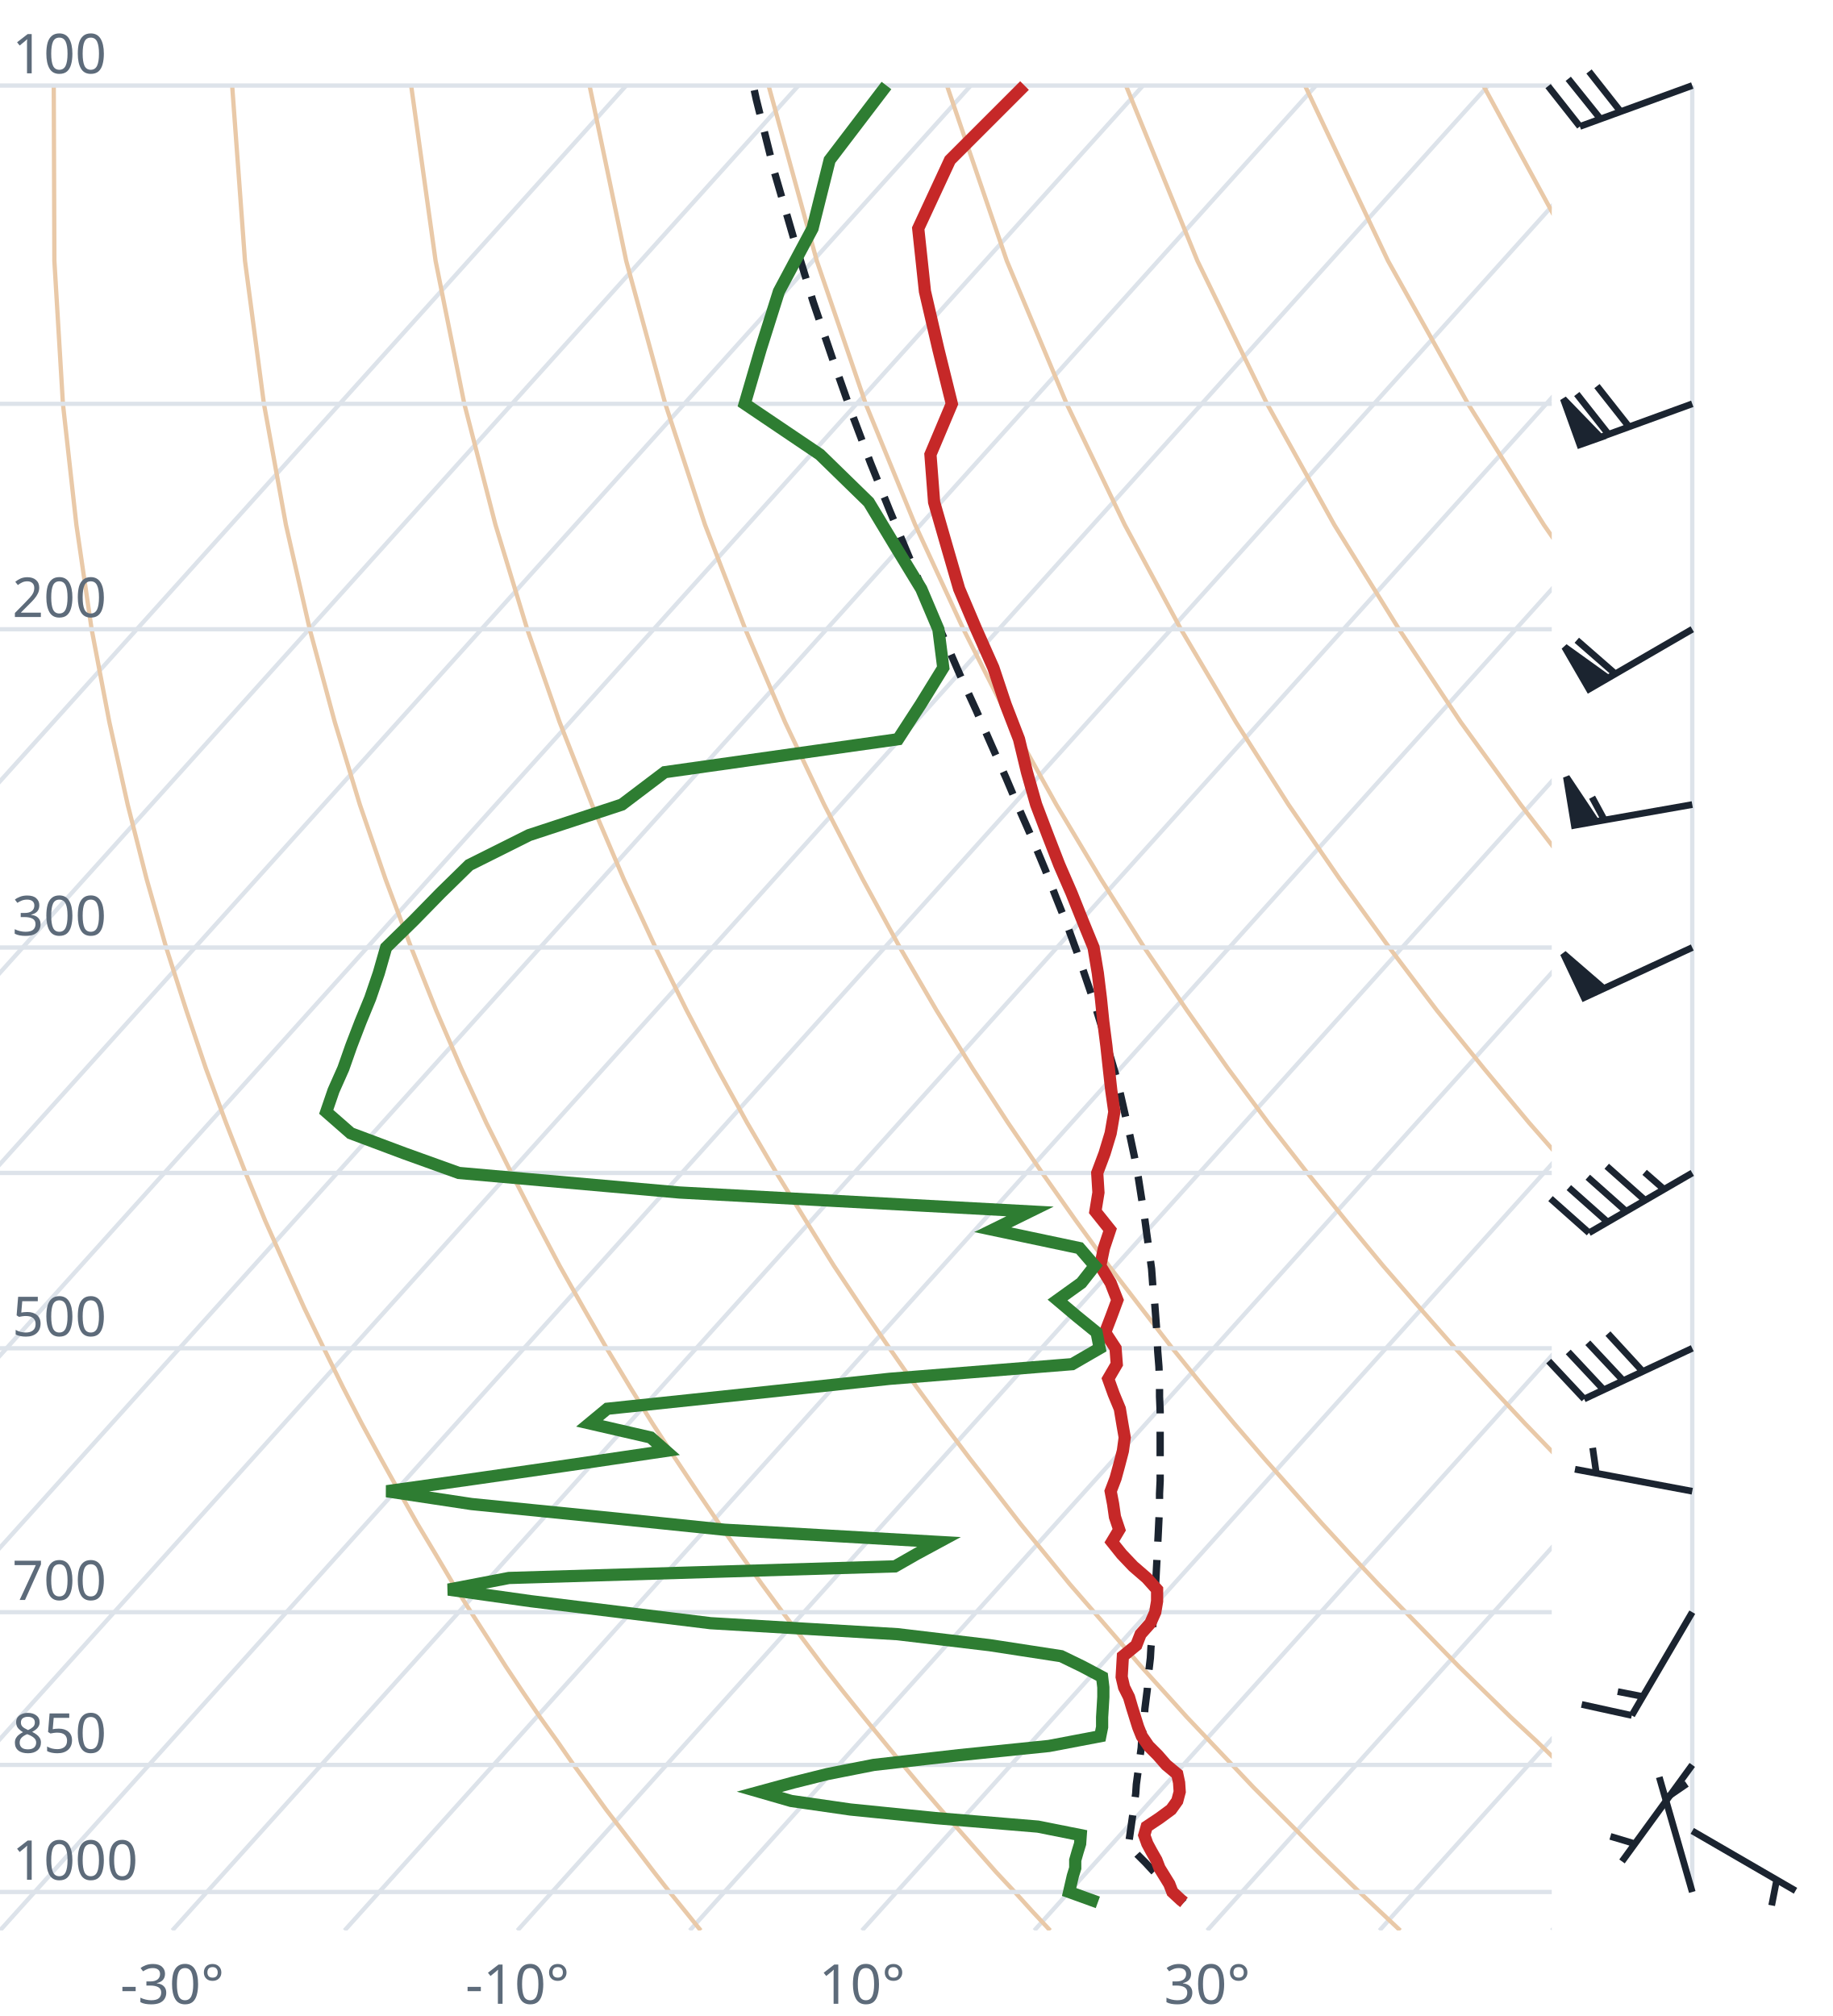
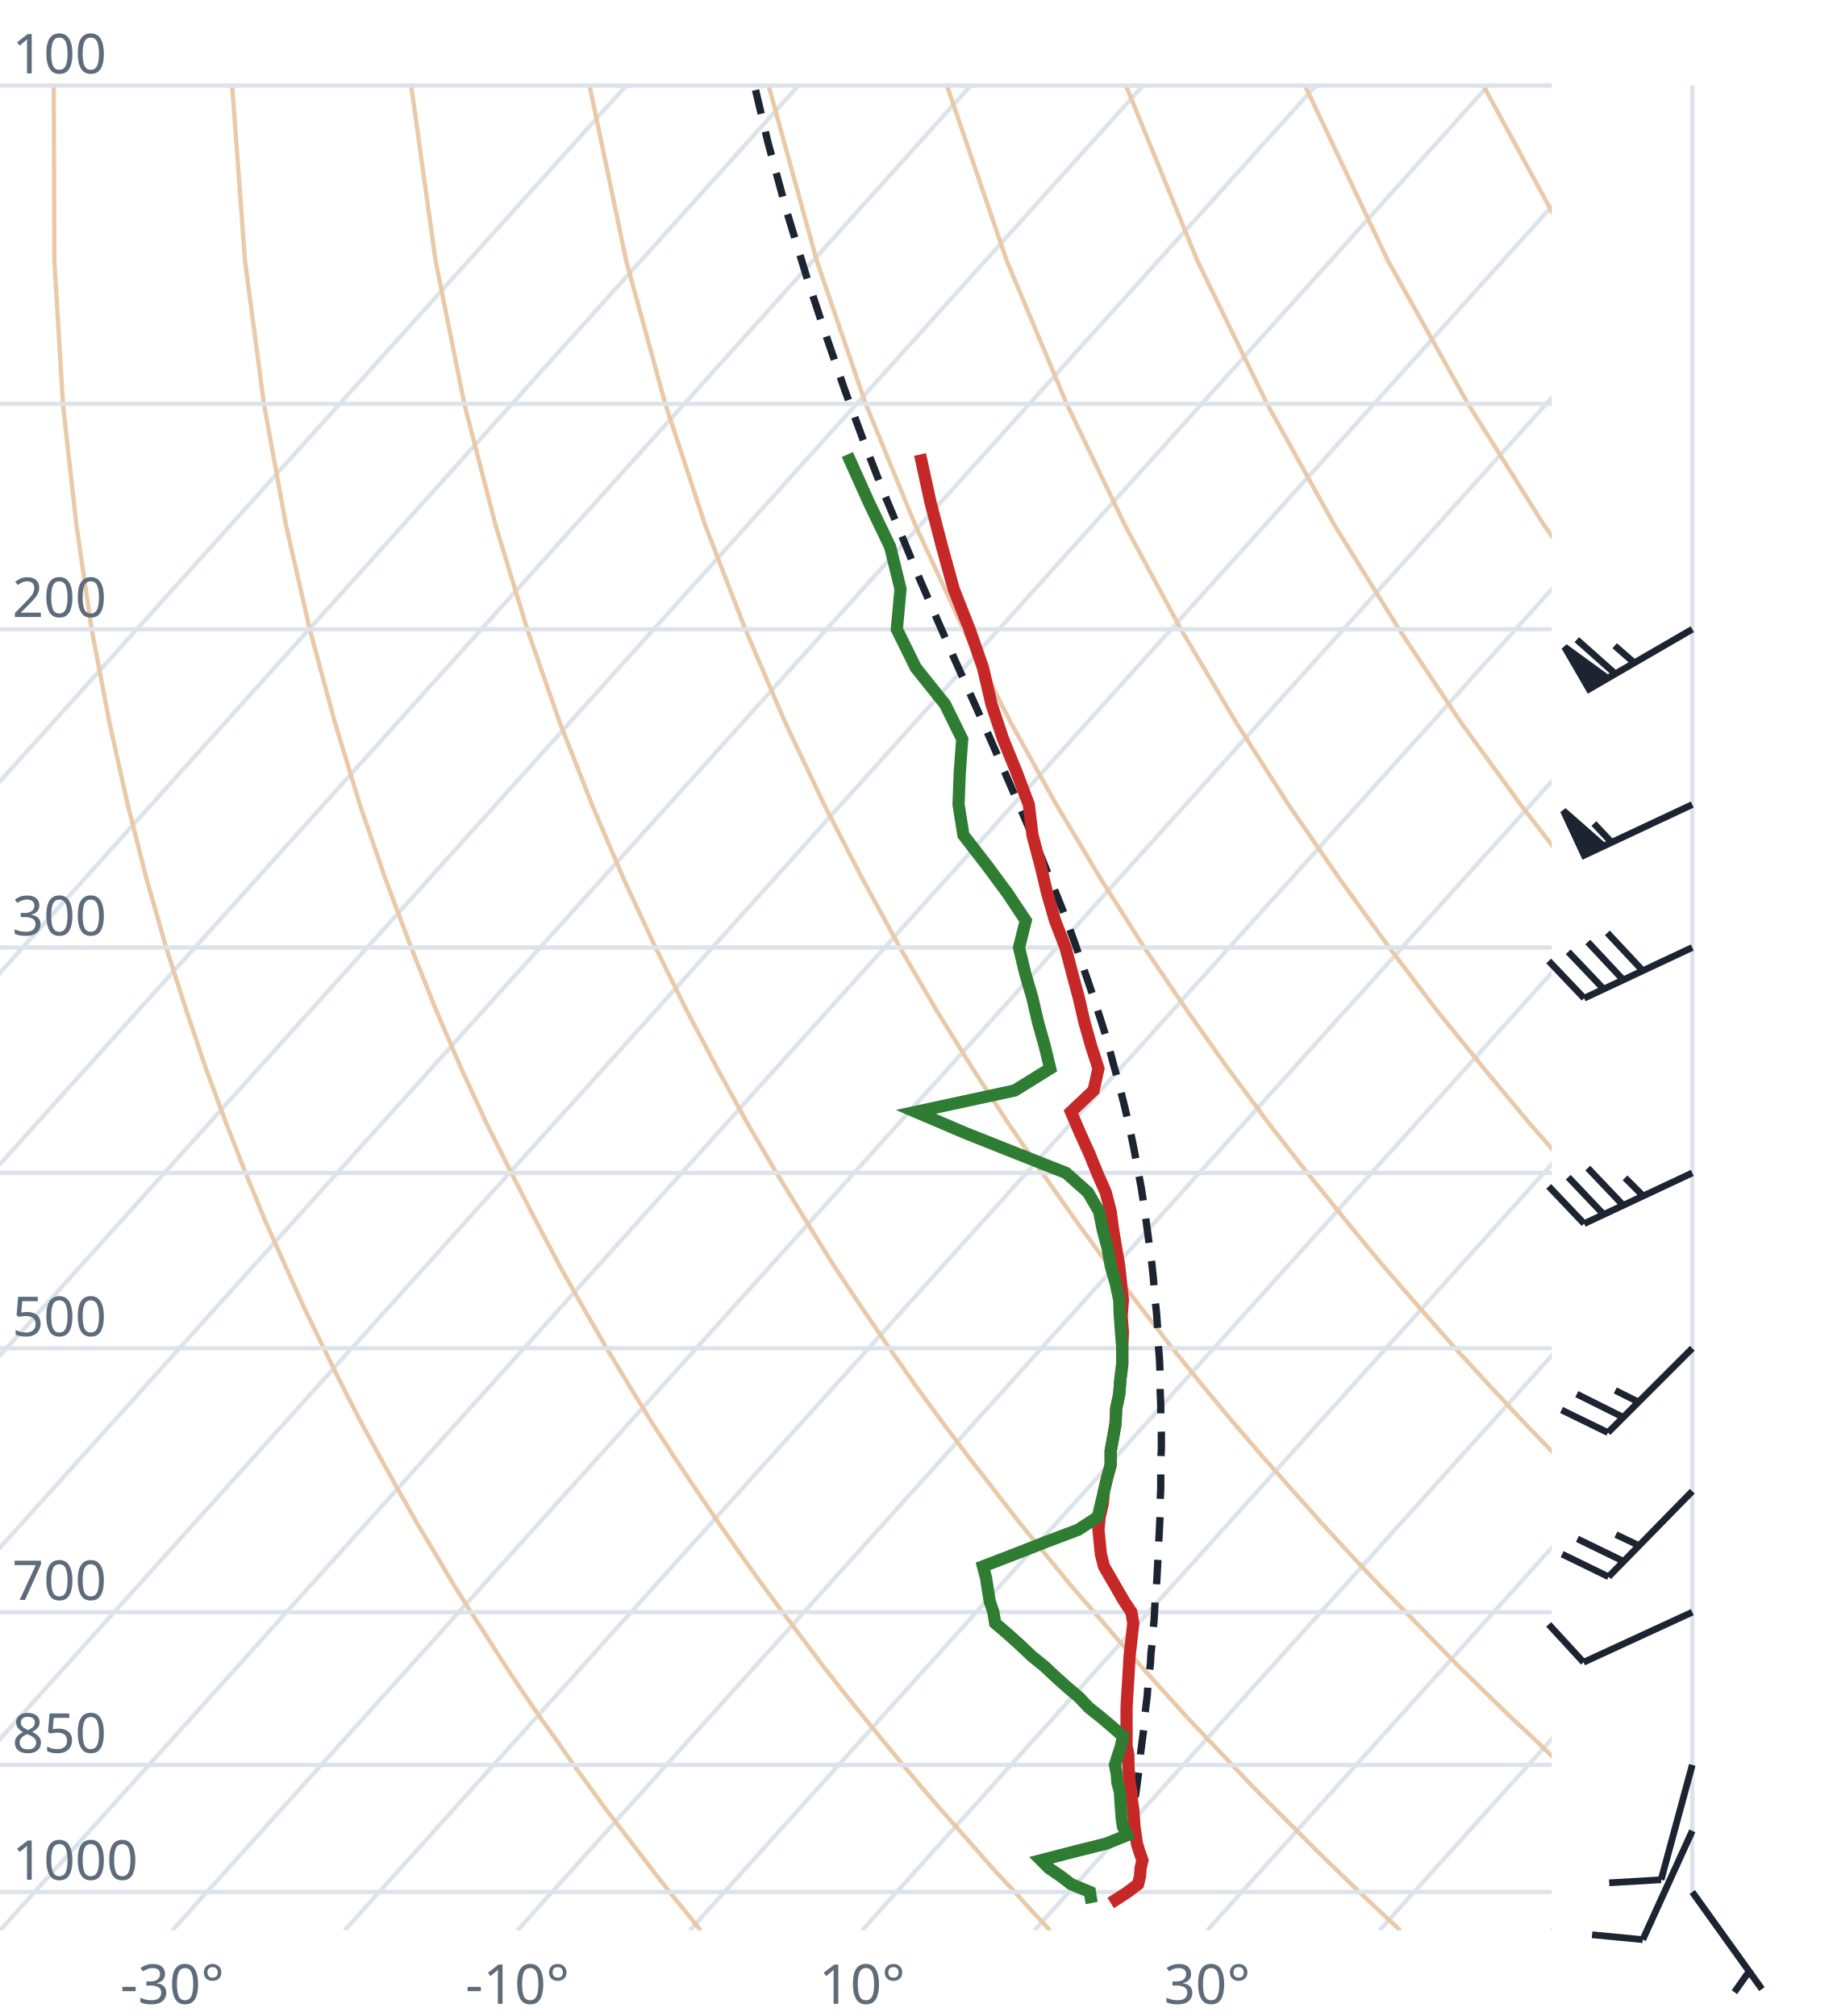
<svg xmlns="http://www.w3.org/2000/svg" viewBox="0 0 300 330" font-family="system-ui,sans-serif" font-size="9">
  <style>.g{stroke:#dde3ea;stroke-width:.7;fill:none}.ad{stroke:#e9c9a8;stroke-width:.7;fill:none}.t{stroke:#c62828;stroke-width:2;fill:none}.d{stroke:#2e7d32;stroke-width:2;fill:none}.pc{stroke:#1b2430;stroke-width:1.2;stroke-dasharray:4 3;fill:none}.barb{stroke:#1b2430;stroke-width:1.1;fill:#1b2430}text{fill:#5d6b7a}</style>
  <clipPath id="c">
    <rect x="0" y="0" width="254" height="316.0" />
  </clipPath>
  <g clip-path="url(#c)">
    <line class="g" x1="-169.3" y1="316.0" x2="102.5" y2="14.0" />
    <line class="g" x1="-141.1" y1="316.0" x2="130.7" y2="14.0" />
    <line class="g" x1="-112.9" y1="316.0" x2="158.9" y2="14.0" />
    <line class="g" x1="-84.7" y1="316.0" x2="187.1" y2="14.0" />
    <line class="g" x1="-56.4" y1="316.0" x2="215.4" y2="14.0" />
    <line class="g" x1="-28.2" y1="316.0" x2="243.6" y2="14.0" />
    <line class="g" x1="0.0" y1="316.0" x2="271.8" y2="14.0" />
    <line class="g" x1="28.2" y1="316.0" x2="300.0" y2="14.0" />
    <line class="g" x1="56.4" y1="316.0" x2="328.2" y2="14.0" />
    <line class="g" x1="84.7" y1="316.0" x2="356.5" y2="14.0" />
    <line class="g" x1="112.9" y1="316.0" x2="384.7" y2="14.0" />
    <line class="g" x1="141.1" y1="316.0" x2="412.9" y2="14.0" />
    <line class="g" x1="169.3" y1="316.0" x2="441.1" y2="14.0" />
    <line class="g" x1="197.6" y1="316.0" x2="469.4" y2="14.0" />
    <line class="g" x1="225.8" y1="316.0" x2="497.6" y2="14.0" />
    <line class="g" x1="254.0" y1="316.0" x2="525.8" y2="14.0" />
    <path class="ad" d="M114.7,316.0L112.2,312.9L109.6,309.7L107.1,306.5L104.5,303.1L101.9,299.7L99.2,296.2L96.6,292.6L93.9,288.9L91.2,285.0L88.4,281.1L85.6,277.0L82.8,272.8L80.0,268.4L77.1,263.9L74.2,259.3L71.3,254.4L68.3,249.4L65.3,244.1L62.3,238.7L59.2,233.0L56.1,227.0L53.0,220.7L49.8,214.1L46.7,207.2L43.4,199.8L40.2,192.0L37.0,183.8L33.7,174.9L30.5,165.4L27.2,155.1L24.0,143.9L20.9,131.7L17.9,118.2L15.0,103.0L12.5,85.9L10.3,66.1L8.9,42.7L8.8,14.0" />
    <path class="ad" d="M171.9,316.0L169.0,312.9L166.1,309.7L163.1,306.5L160.1,303.1L157.1,299.7L154.0,296.2L150.9,292.6L147.8,288.9L144.6,285.0L141.4,281.1L138.1,277.0L134.8,272.8L131.5,268.4L128.1,263.9L124.7,259.3L121.2,254.4L117.7,249.4L114.1,244.1L110.5,238.7L106.8,233.0L103.1,227.0L99.3,220.7L95.5,214.1L91.6,207.2L87.7,199.8L83.7,192.0L79.6,183.8L75.5,174.9L71.4,165.4L67.3,155.1L63.1,143.9L58.9,131.7L54.8,118.2L50.7,103.0L46.8,85.9L43.2,66.1L40.1,42.7L38.0,14.0" />
    <path class="ad" d="M229.2,316.0L225.9,312.9L222.5,309.7L219.2,306.5L215.7,303.1L212.3,299.7L208.8,296.2L205.2,292.6L201.7,288.9L198.0,285.0L194.3,281.1L190.6,277.0L186.8,272.8L183.0,268.4L179.1,263.9L175.1,259.3L171.1,254.4L167.0,249.4L162.9,244.1L158.7,238.7L154.4,233.0L150.0,227.0L145.6,220.7L141.1,214.1L136.5,207.2L131.9,199.8L127.1,192.0L122.3,183.8L117.4,174.9L112.4,165.4L107.3,155.1L102.1,143.9L96.9,131.7L91.6,118.2L86.3,103.0L81.1,85.9L76.0,66.1L71.3,42.7L67.3,14.0" />
    <path class="ad" d="M286.4,316.0L282.7,312.9L279.0,309.7L275.2,306.5L271.4,303.1L267.5,299.7L263.6,296.2L259.6,292.6L255.5,288.9L251.5,285.0L247.3,281.1L243.1,277.0L238.8,272.8L234.5,268.4L230.1,263.9L225.6,259.3L221.0,254.4L216.4,249.4L211.7,244.1L206.9,238.7L202.0,233.0L197.0,227.0L191.9,220.7L186.8,214.1L181.5,207.2L176.1,199.8L170.6,192.0L165.0,183.8L159.2,174.9L153.3,165.4L147.3,155.1L141.2,143.9L134.9,131.7L128.5,118.2L122.0,103.0L115.4,85.9L108.9,66.1L102.5,42.7L96.5,14.0" />
    <path class="ad" d="M343.6,316.0L339.5,312.9L335.4,309.7L331.2,306.5L327.0,303.1L322.7,299.7L318.3,296.2L313.9,292.6L309.4,288.9L304.9,285.0L300.3,281.1L295.6,277.0L290.8,272.8L286.0,268.4L281.0,263.9L276.0,259.3L270.9,254.4L265.7,249.4L260.5,244.1L255.1,238.7L249.6,233.0L244.0,227.0L238.2,220.7L232.4,214.1L226.4,207.2L220.3,199.8L214.0,192.0L207.6,183.8L201.0,174.9L194.3,165.4L187.3,155.1L180.2,143.9L172.9,131.7L165.4,118.2L157.7,103.0L149.8,85.9L141.7,66.1L133.7,42.7L125.8,14.0" />
    <path class="ad" d="M400.9,316.0L396.4,312.9L391.9,309.7L387.3,306.5L382.6,303.1L377.9,299.7L373.1,296.2L368.2,292.6L363.3,288.9L358.3,285.0L353.2,281.1L348.1,277.0L342.8,272.8L337.5,268.4L332.0,263.9L326.5,259.3L320.9,254.4L315.1,249.4L309.2,244.1L303.3,238.7L297.2,233.0L290.9,227.0L284.6,220.7L278.0,214.1L271.4,207.2L264.5,199.8L257.5,192.0L250.3,183.8L242.9,174.9L235.2,165.4L227.4,155.1L219.3,143.9L210.9,131.7L202.3,118.2L193.3,103.0L184.1,85.9L174.6,66.1L164.8,42.7L155.0,14.0" />
    <path class="ad" d="M458.1,316.0L453.2,312.9L448.3,309.7L443.3,306.5L438.2,303.1L433.1,299.7L427.9,296.2L422.6,292.6L417.2,288.9L411.7,285.0L406.2,281.1L400.5,277.0L394.8,272.8L389.0,268.4L383.0,263.9L376.9,259.3L370.8,254.4L364.5,249.4L358.0,244.1L351.5,238.7L344.8,233.0L337.9,227.0L330.9,220.7L323.7,214.1L316.3,207.2L308.7,199.8L300.9,192.0L292.9,183.8L284.7,174.9L276.2,165.4L267.4,155.1L258.3,143.9L248.9,131.7L239.1,118.2L229.0,103.0L218.4,85.9L207.4,66.1L196.0,42.7L184.3,14.0" />
    <path class="ad" d="M515.3,316.0L510.1,312.9L504.7,309.7L499.3,306.5L493.9,303.1L488.3,299.7L482.7,296.2L476.9,292.6L471.1,288.9L465.2,285.0L459.2,281.1L453.0,277.0L446.8,272.8L440.5,268.4L434.0,263.9L427.4,259.3L420.7,254.4L413.8,249.4L406.8,244.1L399.7,238.7L392.4,233.0L384.9,227.0L377.2,220.7L369.3,214.1L361.2,207.2L352.9,199.8L344.4,192.0L335.6,183.8L326.5,174.9L317.1,165.4L307.4,155.1L297.4,143.9L286.9,131.7L276.0,118.2L264.6,103.0L252.7,85.9L240.3,66.1L227.2,42.7L213.6,14.0" />
    <path class="ad" d="M572.6,316.0L566.9,312.9L561.2,309.7L555.4,306.5L549.5,303.1L543.5,299.7L537.4,296.2L531.3,292.6L525.0,288.9L518.6,285.0L512.1,281.1L505.5,277.0L498.8,272.8L491.9,268.4L485.0,263.9L477.9,259.3L470.6,254.4L463.2,249.4L455.6,244.1L447.9,238.7L439.9,233.0L431.8,227.0L423.5,220.7L415.0,214.1L406.2,207.2L397.2,199.8L387.9,192.0L378.3,183.8L368.4,174.9L358.1,165.4L347.5,155.1L336.4,143.9L324.9,131.7L312.9,118.2L300.3,103.0L287.1,85.9L273.1,66.1L258.4,42.7L242.8,14.0" />
    <path class="ad" d="M629.8,316.0L623.8,312.9L617.6,309.7L611.4,306.5L605.1,303.1L598.7,299.7L592.2,296.2L585.6,292.6L578.9,288.9L572.0,285.0L565.1,281.1L558.0,277.0L550.8,272.8L543.4,268.4L536.0,263.9L528.3,259.3L520.5,254.4L512.5,249.4L504.4,244.1L496.1,238.7L487.5,233.0L478.8,227.0L469.8,220.7L460.6,214.1L451.1,207.2L441.4,199.8L431.3,192.0L420.9,183.8L410.2,174.9L399.1,165.4L387.5,155.1L375.5,143.9L362.9,131.7L349.8,118.2L335.9,103.0L321.4,85.9L306.0,66.1L289.6,42.7L272.1,14.0" />
    <line class="g" x1="0" y1="309.7" x2="254" y2="309.7" />
    <line class="g" x1="0" y1="288.9" x2="254" y2="288.9" />
    <line class="g" x1="0" y1="263.9" x2="254" y2="263.9" />
    <line class="g" x1="0" y1="220.7" x2="254" y2="220.7" />
    <line class="g" x1="0" y1="192.0" x2="254" y2="192.0" />
    <line class="g" x1="0" y1="155.1" x2="254" y2="155.1" />
    <line class="g" x1="0" y1="103.0" x2="254" y2="103.0" />
    <line class="g" x1="0" y1="66.1" x2="254" y2="66.1" />
    <line class="g" x1="0" y1="14.0" x2="254" y2="14.0" />
-     <path class="pc" d="M193.8,311.4L192.5,310.1L191.3,308.8L190.0,307.5L188.7,306.2L187.5,304.9L186.2,303.6L184.9,302.2L184.7,302.0L184.9,300.7L185.1,299.3L185.3,297.9L185.5,296.5L185.7,295.0L185.9,293.6L186.0,292.1L186.2,290.6L186.4,289.1L186.6,287.6L186.8,286.1L186.9,284.5L187.1,282.9L187.3,281.4L187.4,279.7L187.6,278.1L187.8,276.5L187.9,274.8L188.1,273.1L188.3,271.4L188.4,269.6L188.6,267.9L188.7,266.1L188.8,264.2L189.0,262.4L189.1,260.5L189.2,258.6L189.3,256.7L189.4,254.8L189.5,252.8L189.6,250.8L189.7,248.7L189.8,246.6L189.8,244.5L189.9,242.4L189.9,240.2L189.9,237.9L189.9,235.7L189.9,233.4L189.9,231.0L189.8,228.6L189.8,226.2L189.7,223.7L189.5,221.2L189.4,218.6L189.2,215.9L189.0,213.2L188.7,210.5L188.5,207.7L188.1,204.8L187.7,201.9L187.3,198.9L186.8,195.8L186.3,192.6L185.7,189.4L185.0,186.1L184.2,182.6L183.4,179.1L182.5,175.5L181.4,171.8L180.3,168.0L179.1,164.1L177.7,160.0L176.3,155.9L174.7,151.5L172.9,147.0L171.1,142.4L169.1,137.6L166.9,132.6L164.7,127.4L162.3,122.0L159.8,116.3L157.1,110.4L154.4,104.2L151.5,97.6L148.6,90.7L145.6,83.5L142.5,75.8L139.4,67.6L136.3,58.8L133.1,49.4L130.0,39.3L126.8,28.3L123.8,16.3L123.3,14.0" />
-     <path class="t" d="M193.8,311.4L193.3,311.0L191.9,309.7L191.4,308.4L190.6,307.1L189.8,305.8L189.3,304.5L188.5,303.1L187.8,301.8L187.3,300.4L187.7,299.0L189.8,297.6L191.7,296.2L192.7,294.8L193.1,293.3L193.0,291.8L192.7,290.4L190.9,288.9L189.5,287.3L188.0,285.8L186.9,284.2L186.3,282.7L185.8,281.1L185.3,279.5L184.8,277.8L184.0,276.2L183.6,274.5L183.7,272.8L183.8,271.1L186.0,269.3L186.7,267.5L188.3,265.7L189.1,263.9L189.4,262.1L189.4,260.2L187.7,258.3L185.5,256.4L183.6,254.4L182.0,252.4L183.2,250.4L182.5,248.3L182.2,246.2L181.8,244.1L182.6,242.0L183.2,239.8L183.8,237.5L184.1,235.3L183.7,233.0L183.3,230.6L182.3,228.2L181.4,225.7L182.8,223.3L182.6,220.7L180.9,218.1L181.9,215.5L182.9,212.8L181.8,210.0L180.1,207.2L180.7,204.3L181.7,201.3L179.3,198.3L179.8,195.2L179.6,192.0L180.8,188.8L181.8,185.5L182.4,182.0L181.9,178.5L181.5,174.9L181.1,171.2L180.6,167.3L180.2,163.4L179.7,159.3L179.0,155.1L177.2,150.7L175.4,146.2L173.4,141.6L171.5,136.7L169.6,131.7L168.1,126.4L166.8,121.0L164.6,115.3L162.6,109.3L159.8,103.0L157.0,96.4L155.0,89.5L152.9,82.2L152.3,74.4L155.8,66.1L153.6,57.2L151.4,47.7L150.3,37.4L155.5,26.2L167.7,14.0" />
-     <path class="d" d="M179.7,311.4L178.6,311.0L175.0,309.7L175.3,308.4L175.6,307.1L176.0,305.8L176.0,304.5L176.4,303.1L176.8,301.8L176.9,300.4L169.9,299.0L153.1,297.6L139.2,296.2L129.5,294.8L124.3,293.3L129.8,291.8L135.4,290.4L143.0,288.9L157.0,287.3L171.7,285.8L180.1,284.2L180.4,282.7L180.4,281.1L180.5,279.5L180.6,277.8L180.6,276.2L180.4,274.5L177.2,272.8L173.7,271.1L162.0,269.3L146.9,267.5L116.3,265.7L101.6,263.9L86.9,262.1L73.4,260.2L83.3,258.3L146.5,256.4L150.0,254.4L153.7,252.4L118.6,250.4L98.2,248.3L77.2,246.2L63.3,244.1L78.2,242.0L93.4,239.8L109.0,237.5L106.5,235.3L96.5,233.0L99.4,230.6L122.2,228.2L145.6,225.7L175.5,223.3L180.0,220.7L179.5,218.1L176.3,215.5L173.1,212.8L177.0,210.0L179.2,207.2L176.7,204.3L162.5,201.3L168.6,198.3L111.2,195.2L75.1,192.0L66.2,188.8L57.4,185.5L53.4,182.0L54.6,178.5L56.2,174.9L57.5,171.2L59.0,167.3L60.6,163.4L62.0,159.3L63.2,155.1L67.7,150.7L72.1,146.2L76.8,141.6L86.6,136.7L101.8,131.7L108.8,126.4L147.0,121.0L150.7,115.3L154.4,109.3L153.6,103.0L150.8,96.4L146.6,89.5L142.2,82.2L134.2,74.4L121.9,66.1L124.5,57.2L127.5,47.7L133.0,37.4L135.8,26.2L145.1,14.0" />
+     <path class="pc" d="M185.8,300.8L185.1,300.1L185.3,298.7L185.5,297.3L185.7,295.8L185.8,294.4L186.0,293.0L186.2,291.5L186.4,290.0L186.6,288.5L186.7,287.0L186.9,285.4L187.1,283.9L187.3,282.3L187.4,280.7L187.6,279.1L187.8,277.4L187.9,275.7L188.1,274.1L188.3,272.4L188.4,270.6L188.6,268.9L188.7,267.1L188.9,265.3L189.0,263.5L189.1,261.6L189.3,259.7L189.4,257.8L189.5,255.9L189.6,253.9L189.7,251.9L189.8,249.9L189.9,247.8L189.9,245.7L190.0,243.6L190.0,241.4L190.0,239.2L190.1,237.0L190.1,234.7L190.0,232.4L190.0,230.0L189.9,227.6L189.9,225.1L189.8,222.6L189.6,220.1L189.5,217.5L189.3,214.8L189.0,212.1L188.8,209.3L188.5,206.5L188.1,203.6L187.7,200.6L187.3,197.6L186.8,194.4L186.2,191.2L185.6,188.0L184.9,184.6L184.1,181.2L183.2,177.6L182.2,174.0L181.2,170.2L180.0,166.4L178.7,162.4L177.3,158.3L175.8,154.0L174.2,149.6L172.4,145.1L170.5,140.4L168.4,135.5L166.2,130.4L163.9,125.1L161.5,119.6L158.9,113.8L156.2,107.8L153.4,101.4L150.5,94.7L147.6,87.7L144.5,80.3L141.4,72.3L138.3,63.9L135.2,54.9L132.0,45.2L128.8,34.7L125.7,23.3L123.5,14.0" />
+     <path class="t" d="M181.8,311.5L182.6,311.0L184.6,309.7L186.3,308.4L186.6,307.1L186.7,305.8L187.0,304.5L186.5,303.1L186.1,301.8L185.9,300.4L185.7,299.0L185.6,297.6L185.5,296.2L185.3,294.8L185.2,293.3L184.9,291.8L184.8,290.4L184.7,288.9L184.7,287.3L184.4,285.8L184.4,284.2L184.4,282.7L184.4,281.1L184.4,279.5L184.5,277.8L184.6,276.2L184.7,274.5L184.8,272.8L184.9,271.1L185.1,269.3L185.3,267.5L185.5,265.7L185.2,263.9L184.0,262.1L182.9,260.2L181.8,258.3L180.7,256.4L180.2,254.4L180.0,252.4L179.8,250.4L180.0,248.3L180.5,246.2L180.7,244.1L181.2,242.0L181.8,239.8L181.8,237.5L182.2,235.3L182.6,233.0L182.7,230.6L183.2,228.2L183.4,225.7L183.7,223.3L183.7,220.7L183.8,218.1L183.6,215.5L183.8,212.8L183.5,210.0L183.2,207.2L182.7,204.3L182.2,201.3L181.8,198.3L181.0,195.2L179.6,192.0L178.3,188.8L176.8,185.5L175.3,182.0L179.0,178.5L179.8,174.9L178.6,171.2L177.5,167.3L176.6,163.4L175.5,159.3L174.4,155.1L172.7,150.7L171.4,146.2L170.3,141.6L169.0,136.7L168.4,131.7L166.4,126.4L164.2,121.0L162.3,115.3L160.9,109.3L158.7,103.0L156.1,96.4L154.2,89.5L152.3,82.2L150.6,74.4" />
+     <path class="d" d="M178.7,311.5L178.6,311.0L178.4,309.7L175.3,308.4L173.6,307.1L171.7,305.8L170.4,304.5L175.8,303.1L181.0,301.8L184.5,300.4L183.8,299.0L183.6,297.6L183.5,296.2L183.4,294.8L183.3,293.3L182.9,291.8L182.8,290.4L182.5,288.9L183.0,287.3L183.5,285.8L183.8,284.2L182.1,282.7L180.2,281.1L178.2,279.5L176.6,277.8L174.7,276.2L172.8,274.5L171.0,272.8L168.9,271.1L167.0,269.3L165.0,267.5L162.9,265.7L162.6,263.9L162.0,262.1L161.7,260.2L161.4,258.3L160.9,256.4L166.1,254.4L171.2,252.4L176.5,250.4L179.7,248.3L180.2,246.2L180.7,244.1L181.2,242.0L181.8,239.8L181.8,237.5L182.2,235.3L182.6,233.0L182.7,230.6L183.2,228.2L183.4,225.7L183.7,223.3L183.7,220.7L183.5,218.1L183.3,215.5L183.2,212.8L182.6,210.0L181.8,207.2L181.3,204.3L180.5,201.3L179.9,198.3L178.1,195.2L174.5,192.0L166.4,188.8L158.1,185.5L149.9,182.0L166.1,178.5L171.9,174.9L171.0,171.2L169.9,167.3L169.0,163.4L167.8,159.3L166.8,155.1L167.9,150.7L164.9,146.2L161.5,141.6L157.7,136.7L156.9,131.7L157.1,126.4L157.5,121.0L154.7,115.3L149.9,109.3L146.8,103.0L147.4,96.4L145.7,89.5L142.2,82.2L138.7,74.4" />
  </g>
  <text x="2" y="307.7">1000</text>
  <text x="2" y="286.9">850</text>
  <text x="2" y="261.9">700</text>
  <text x="2" y="218.7">500</text>
  <text x="2" y="153.1">300</text>
  <text x="2" y="101.0">200</text>
  <text x="2" y="12.0">100</text>
  <text x="28.2" y="328" text-anchor="middle">-30°</text>
  <text x="84.7" y="328" text-anchor="middle">-10°</text>
  <text x="141.1" y="328" text-anchor="middle">10°</text>
  <text x="197.6" y="328" text-anchor="middle">30°</text>
  <line class="g" x1="277.0" y1="309.7" x2="277.0" y2="14.0" />
-   <path class="barb" d="M277.0,309.7L271.6,290.9M272.6,294.4L276.1,292.0" />
-   <path class="barb" d="M277.0,299.7L293.9,309.5M290.8,307.8L290.0,311.9" />
-   <path class="barb" d="M277.0,288.9L265.5,304.7M267.6,301.8L263.6,300.6" />
-   <path class="barb" d="M277.0,263.9L267.1,280.8M267.1,280.8L258.9,279.0M268.9,277.7L264.8,276.9" />
-   <path class="barb" d="M277.0,244.1L257.8,240.5M261.3,241.2L260.7,237.0" />
-   <path class="barb" d="M277.0,220.7L259.3,229.0M259.3,229.0L253.5,222.8M262.5,227.5L256.7,221.3M265.7,226.0L259.9,219.8M268.9,224.5L263.2,218.3" />
-   <path class="barb" d="M277.0,192.0L260.1,201.8M260.1,201.8L253.8,196.2M263.1,200.0L256.8,194.4M266.2,198.3L259.9,192.7M269.3,196.5L263.0,190.9M272.4,194.7L269.2,191.9" />
-   <path class="barb" d="M277.0,155.1L259.3,163.3M259.3,163.3L255.9,156.1L262.5,161.8Z" />
-   <path class="barb" d="M277.0,131.7L257.7,135.1M257.7,135.1L256.4,127.2L261.2,134.4ZM262.6,134.2L260.6,130.5" />
-   <path class="barb" d="M277.0,103.0L260.1,112.8M260.1,112.8L256.1,105.9L263.2,111.0ZM264.4,110.3L258.1,104.8" />
-   <path class="barb" d="M277.0,66.1L258.6,72.8M258.6,72.8L255.9,65.3L262.0,71.6ZM263.3,71.1L258.1,64.5M266.6,69.8L261.4,63.2" />
-   <path class="barb" d="M277.0,14.0L258.6,20.7M258.6,20.7L253.4,14.1M262.0,19.5L256.7,12.9M265.3,18.3L260.1,11.7" />
+   <path class="barb" d="M277.0,309.7L288.4,325.6M286.3,322.7L283.9,326.1" />
+   <path class="barb" d="M277.0,299.7L268.9,317.5M268.9,317.5L260.6,316.7" />
+   <path class="barb" d="M277.0,288.9L271.9,307.7M271.9,307.7L263.4,308.2" />
+   <path class="barb" d="M277.0,263.9L259.2,272.1M259.2,272.1L253.5,265.9" />
+   <path class="barb" d="M277.0,244.1L263.3,258.1M263.3,258.1L255.7,254.4M265.8,255.6L258.2,251.9M268.3,253.0L264.5,251.2" />
+   <path class="barb" d="M277.0,220.7L263.2,234.5M263.2,234.5L255.6,230.8M265.7,232.0L258.1,228.2M268.2,229.5L264.4,227.6" />
+   <path class="barb" d="M277.0,192.0L259.3,200.3M259.3,200.3L253.5,194.2M262.5,198.8L256.7,192.7M265.7,197.3L259.9,191.2M269.0,195.8L266.0,192.8" />
+   <path class="barb" d="M277.0,155.1L259.3,163.4M259.3,163.4L253.5,157.3M262.5,161.9L256.7,155.8M265.7,160.4L259.9,154.2M268.9,158.9L263.1,152.7" />
+   <path class="barb" d="M277.0,131.7L259.3,140.0M259.3,140.0L255.9,132.7L262.5,138.5ZM263.8,137.9L260.9,134.8" />
+   <path class="barb" d="M277.0,103.0L260.1,112.8M260.1,112.8L256.1,105.9L263.1,111.0ZM264.4,110.3L258.1,104.7M267.5,108.5L264.3,105.7" />
</svg>
